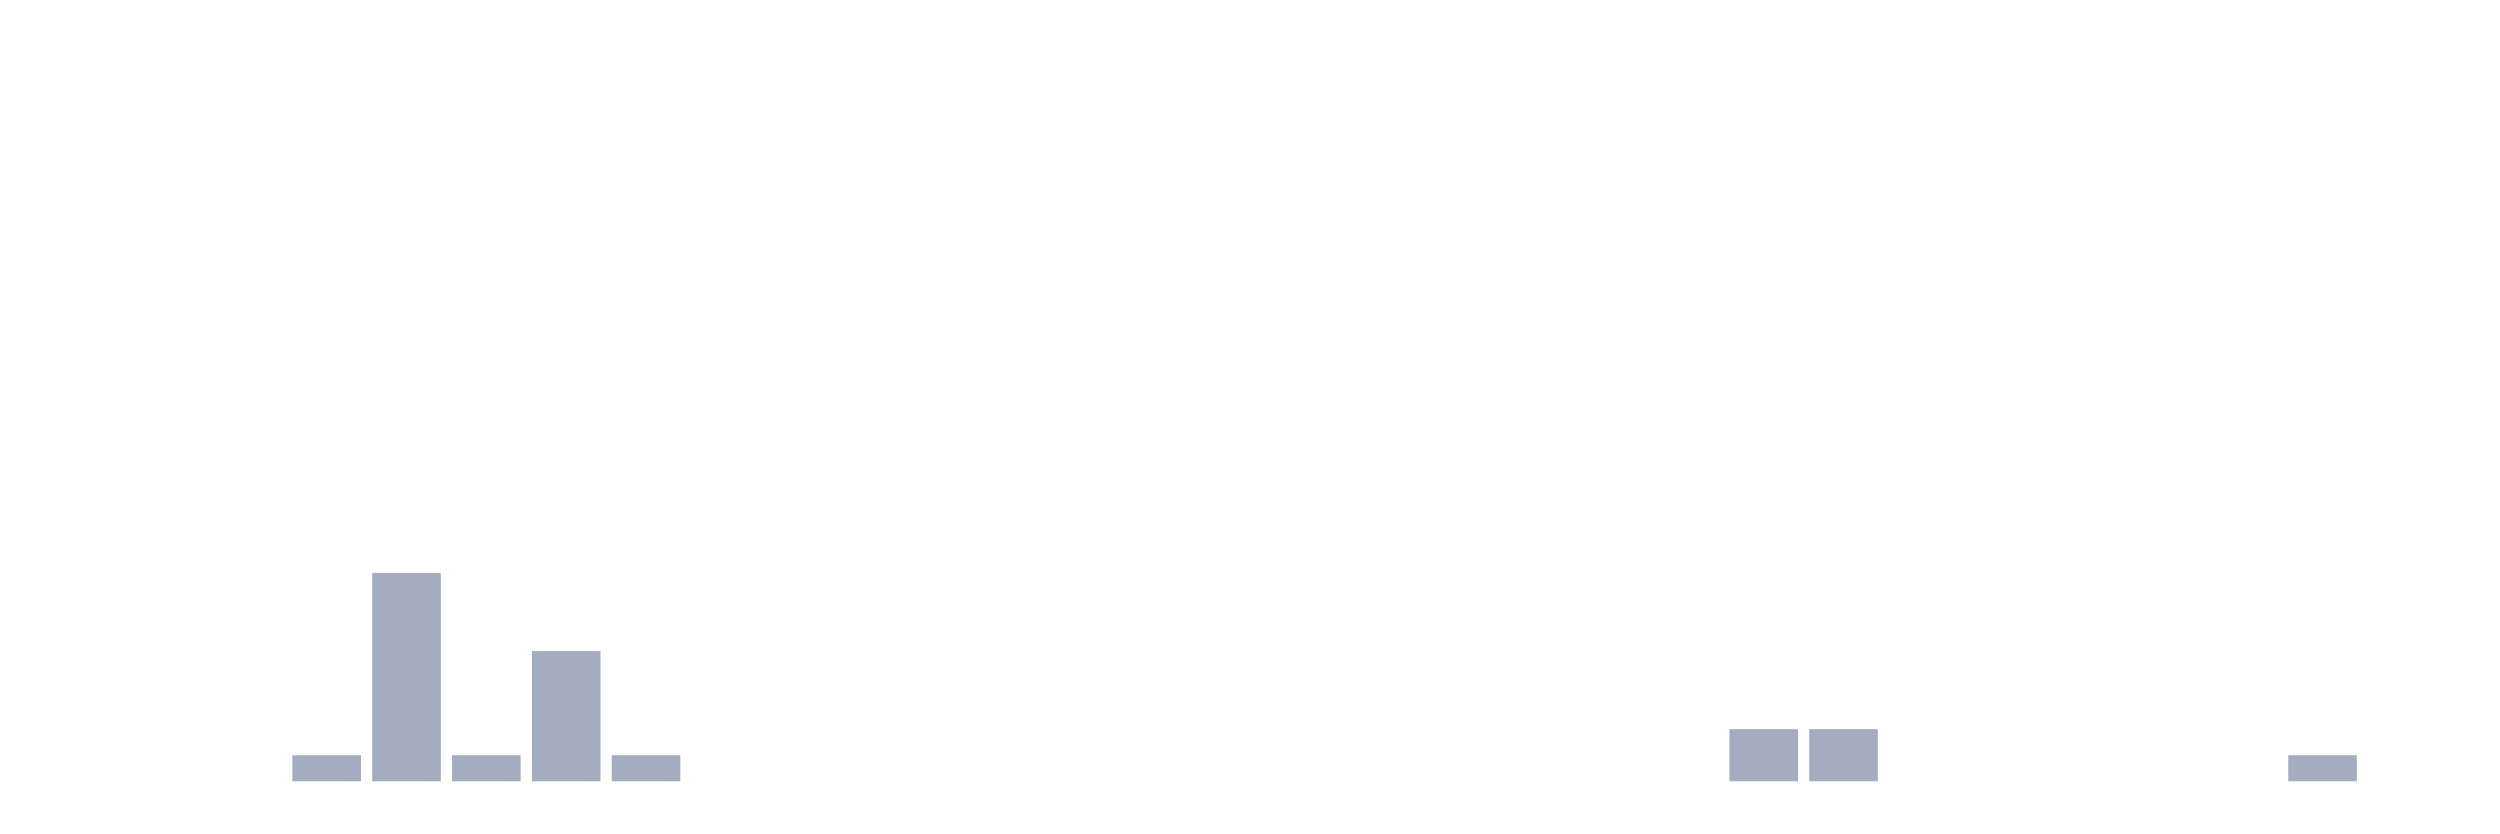
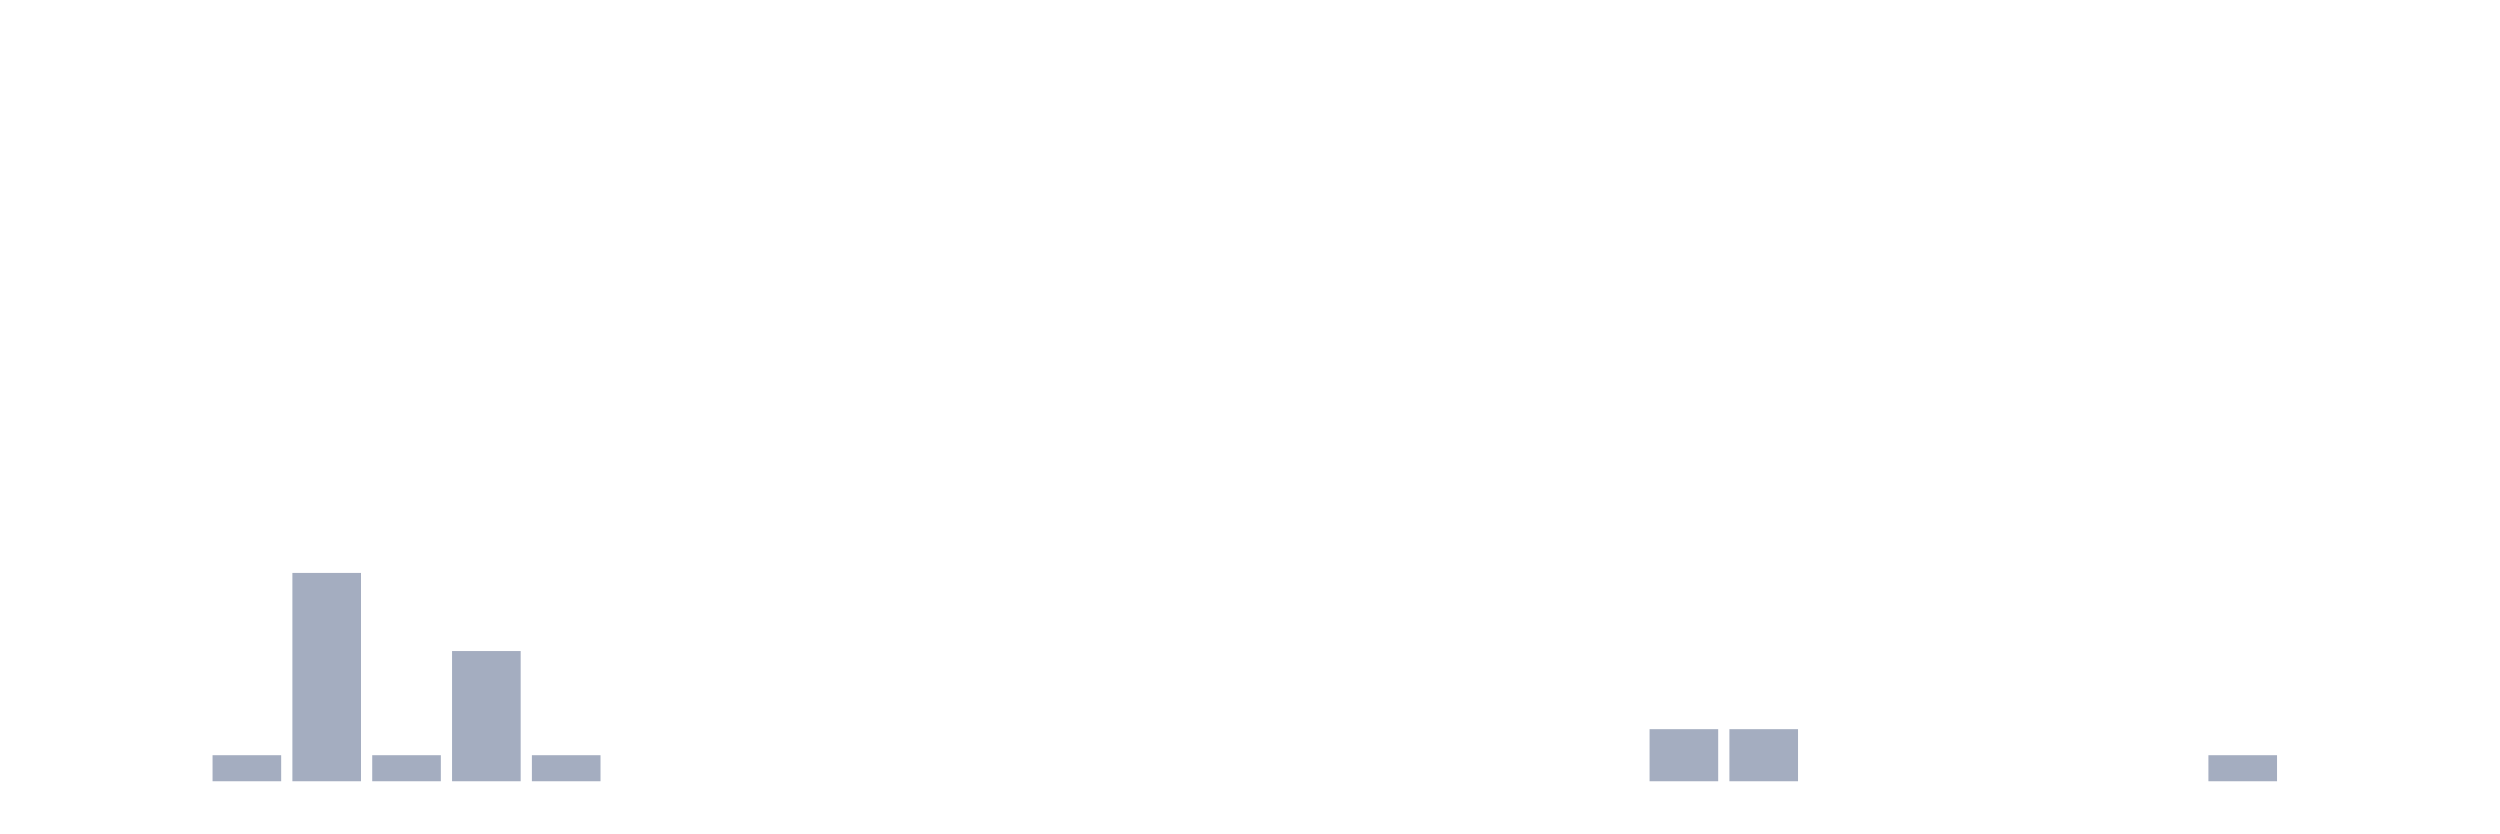
<svg xmlns="http://www.w3.org/2000/svg" viewBox="0 0 480 160">
  <g transform="translate(10,10)">
    <rect class="bar" x="0.153" width="13.175" y="140" height="0" fill="rgb(164,173,192)" />
    <rect class="bar" x="15.482" width="13.175" y="140" height="0" fill="rgb(164,173,192)" />
-     <rect class="bar" x="30.81" width="13.175" y="140" height="0" fill="rgb(164,173,192)" />
-     <rect class="bar" x="46.138" width="13.175" y="135" height="5" fill="rgb(164,173,192)" />
-     <rect class="bar" x="61.466" width="13.175" y="100" height="40" fill="rgb(164,173,192)" />
-     <rect class="bar" x="76.794" width="13.175" y="135" height="5" fill="rgb(164,173,192)" />
-     <rect class="bar" x="92.123" width="13.175" y="115" height="25" fill="rgb(164,173,192)" />
-     <rect class="bar" x="107.451" width="13.175" y="135" height="5" fill="rgb(164,173,192)" />
+     <rect class="bar" x="30.81" width="13.175" y="135" height="5" fill="rgb(164,173,192)" />
+     <rect class="bar" x="46.138" width="13.175" y="100" height="40" fill="rgb(164,173,192)" />
+     <rect class="bar" x="61.466" width="13.175" y="135" height="5" fill="rgb(164,173,192)" />
+     <rect class="bar" x="76.794" width="13.175" y="115" height="25" fill="rgb(164,173,192)" />
+     <rect class="bar" x="92.123" width="13.175" y="135" height="5" fill="rgb(164,173,192)" />
+     <rect class="bar" x="107.451" width="13.175" y="140" height="0" fill="rgb(164,173,192)" />
    <rect class="bar" x="122.779" width="13.175" y="140" height="0" fill="rgb(164,173,192)" />
    <rect class="bar" x="138.107" width="13.175" y="140" height="0" fill="rgb(164,173,192)" />
    <rect class="bar" x="153.436" width="13.175" y="140" height="0" fill="rgb(164,173,192)" />
    <rect class="bar" x="168.764" width="13.175" y="140" height="0" fill="rgb(164,173,192)" />
    <rect class="bar" x="184.092" width="13.175" y="140" height="0" fill="rgb(164,173,192)" />
    <rect class="bar" x="199.42" width="13.175" y="140" height="0" fill="rgb(164,173,192)" />
    <rect class="bar" x="214.748" width="13.175" y="140" height="0" fill="rgb(164,173,192)" />
    <rect class="bar" x="230.077" width="13.175" y="140" height="0" fill="rgb(164,173,192)" />
    <rect class="bar" x="245.405" width="13.175" y="140" height="0" fill="rgb(164,173,192)" />
    <rect class="bar" x="260.733" width="13.175" y="140" height="0" fill="rgb(164,173,192)" />
    <rect class="bar" x="276.061" width="13.175" y="140" height="0" fill="rgb(164,173,192)" />
    <rect class="bar" x="291.39" width="13.175" y="140" height="0" fill="rgb(164,173,192)" />
-     <rect class="bar" x="306.718" width="13.175" y="140" height="0" fill="rgb(164,173,192)" />
+     <rect class="bar" x="306.718" width="13.175" y="130" height="10" fill="rgb(164,173,192)" />
    <rect class="bar" x="322.046" width="13.175" y="130" height="10" fill="rgb(164,173,192)" />
-     <rect class="bar" x="337.374" width="13.175" y="130" height="10" fill="rgb(164,173,192)" />
+     <rect class="bar" x="337.374" width="13.175" y="140" height="0" fill="rgb(164,173,192)" />
    <rect class="bar" x="352.702" width="13.175" y="140" height="0" fill="rgb(164,173,192)" />
    <rect class="bar" x="368.031" width="13.175" y="140" height="0" fill="rgb(164,173,192)" />
    <rect class="bar" x="383.359" width="13.175" y="140" height="0" fill="rgb(164,173,192)" />
    <rect class="bar" x="398.687" width="13.175" y="140" height="0" fill="rgb(164,173,192)" />
-     <rect class="bar" x="414.015" width="13.175" y="140" height="0" fill="rgb(164,173,192)" />
-     <rect class="bar" x="429.344" width="13.175" y="135" height="5" fill="rgb(164,173,192)" />
+     <rect class="bar" x="414.015" width="13.175" y="135" height="5" fill="rgb(164,173,192)" />
+     <rect class="bar" x="429.344" width="13.175" y="140" height="0" fill="rgb(164,173,192)" />
    <rect class="bar" x="444.672" width="13.175" y="140" height="0" fill="rgb(164,173,192)" />
  </g>
</svg>
